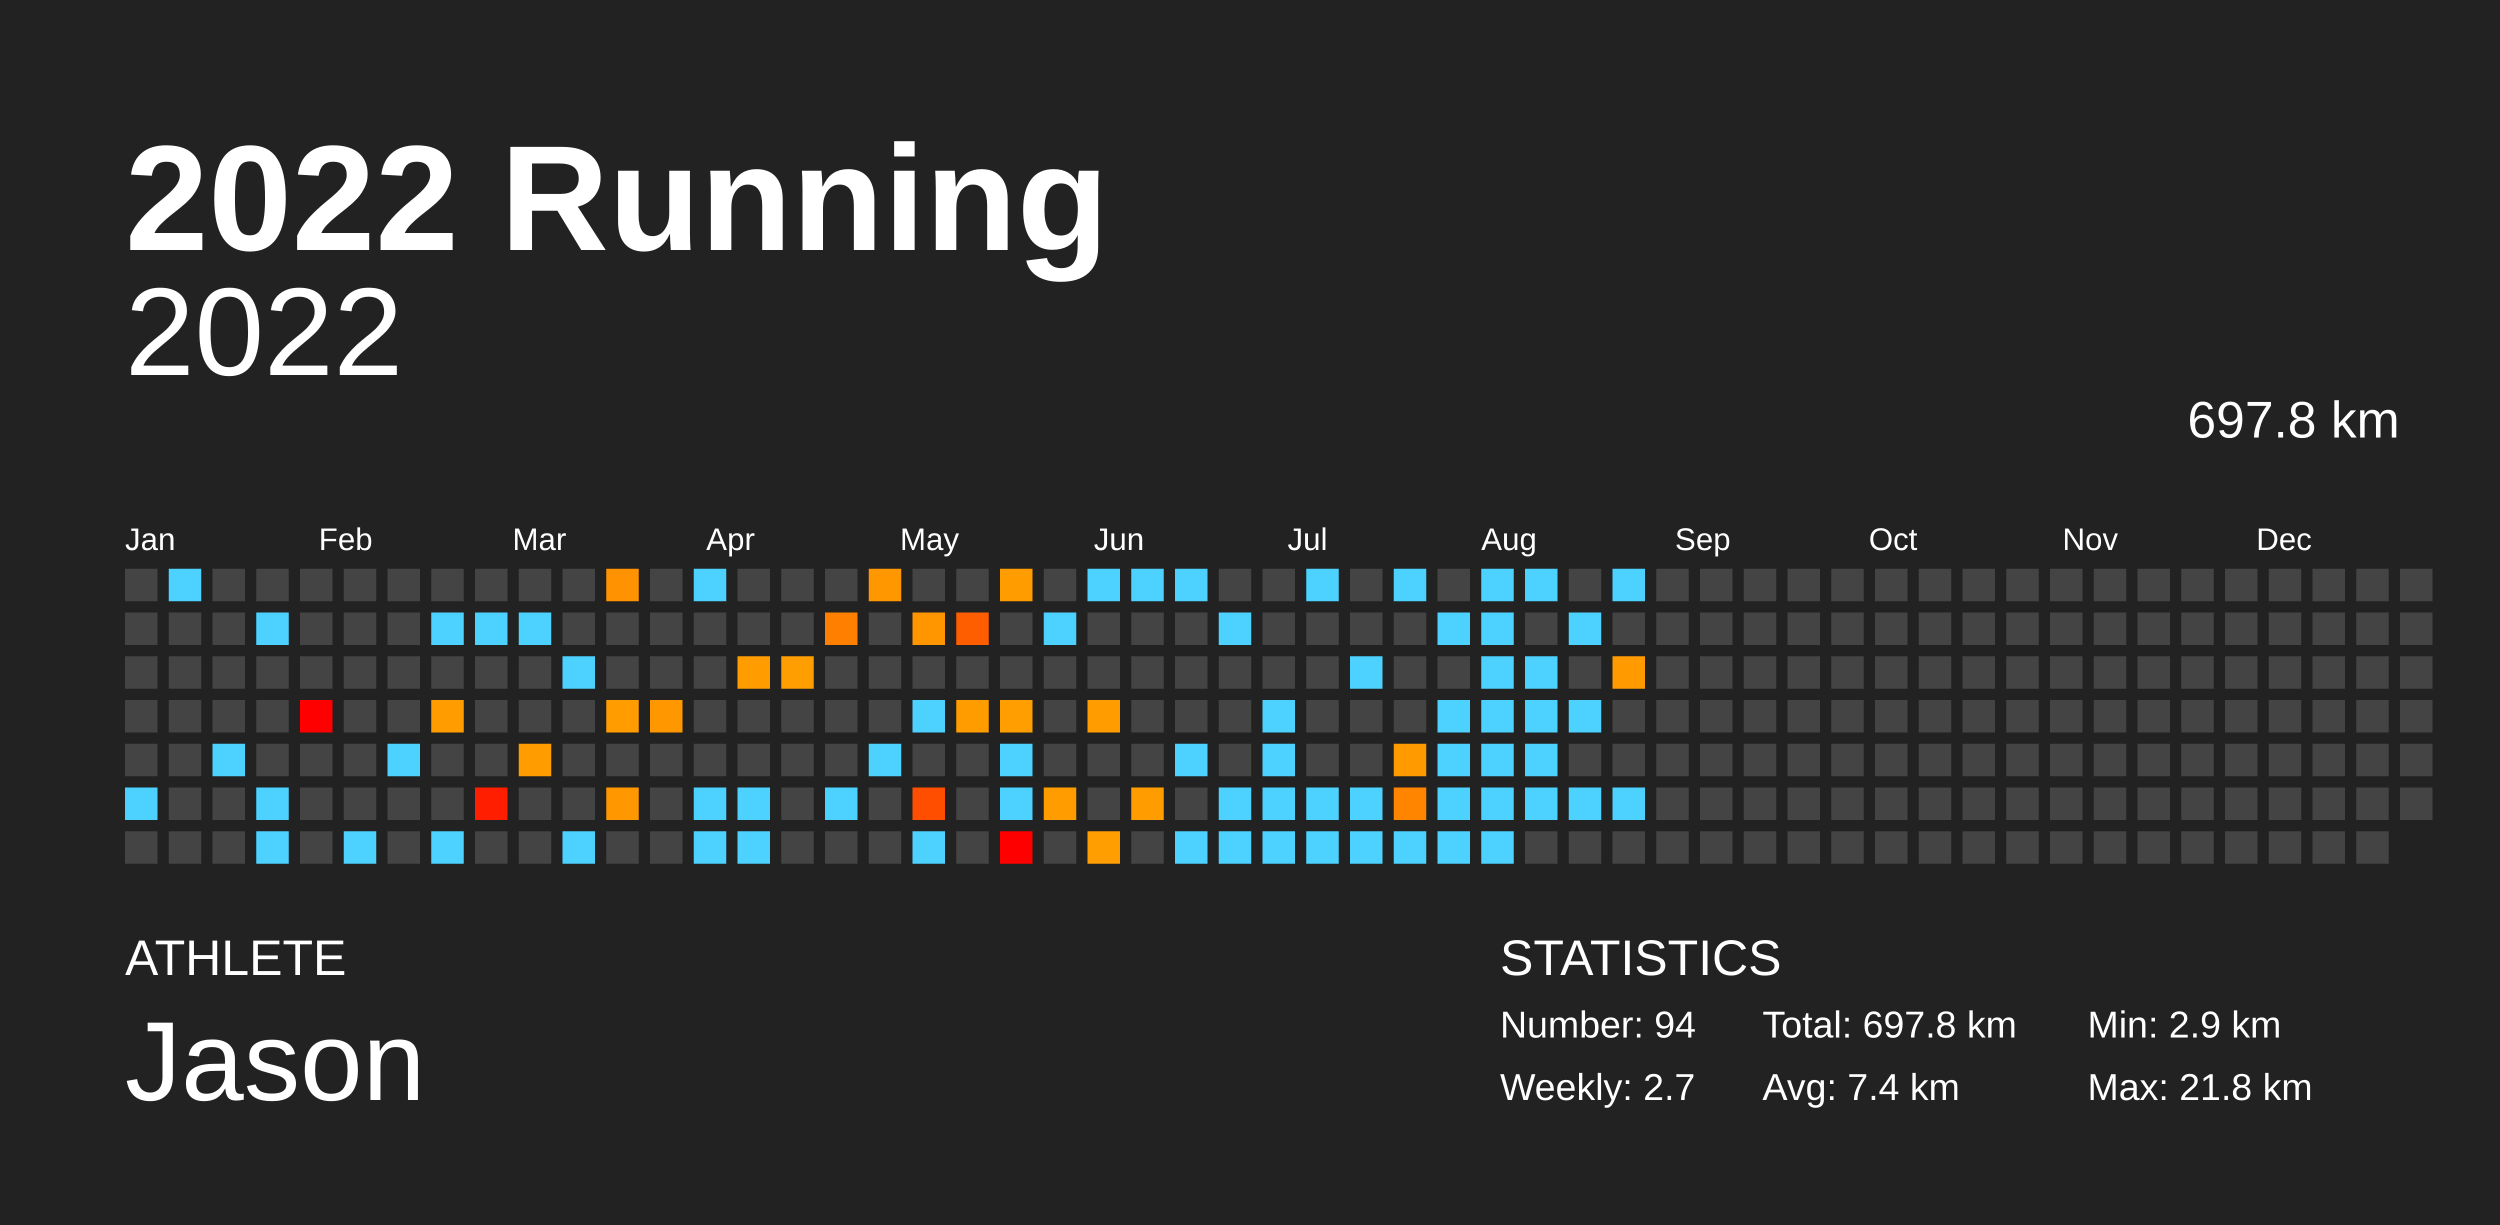
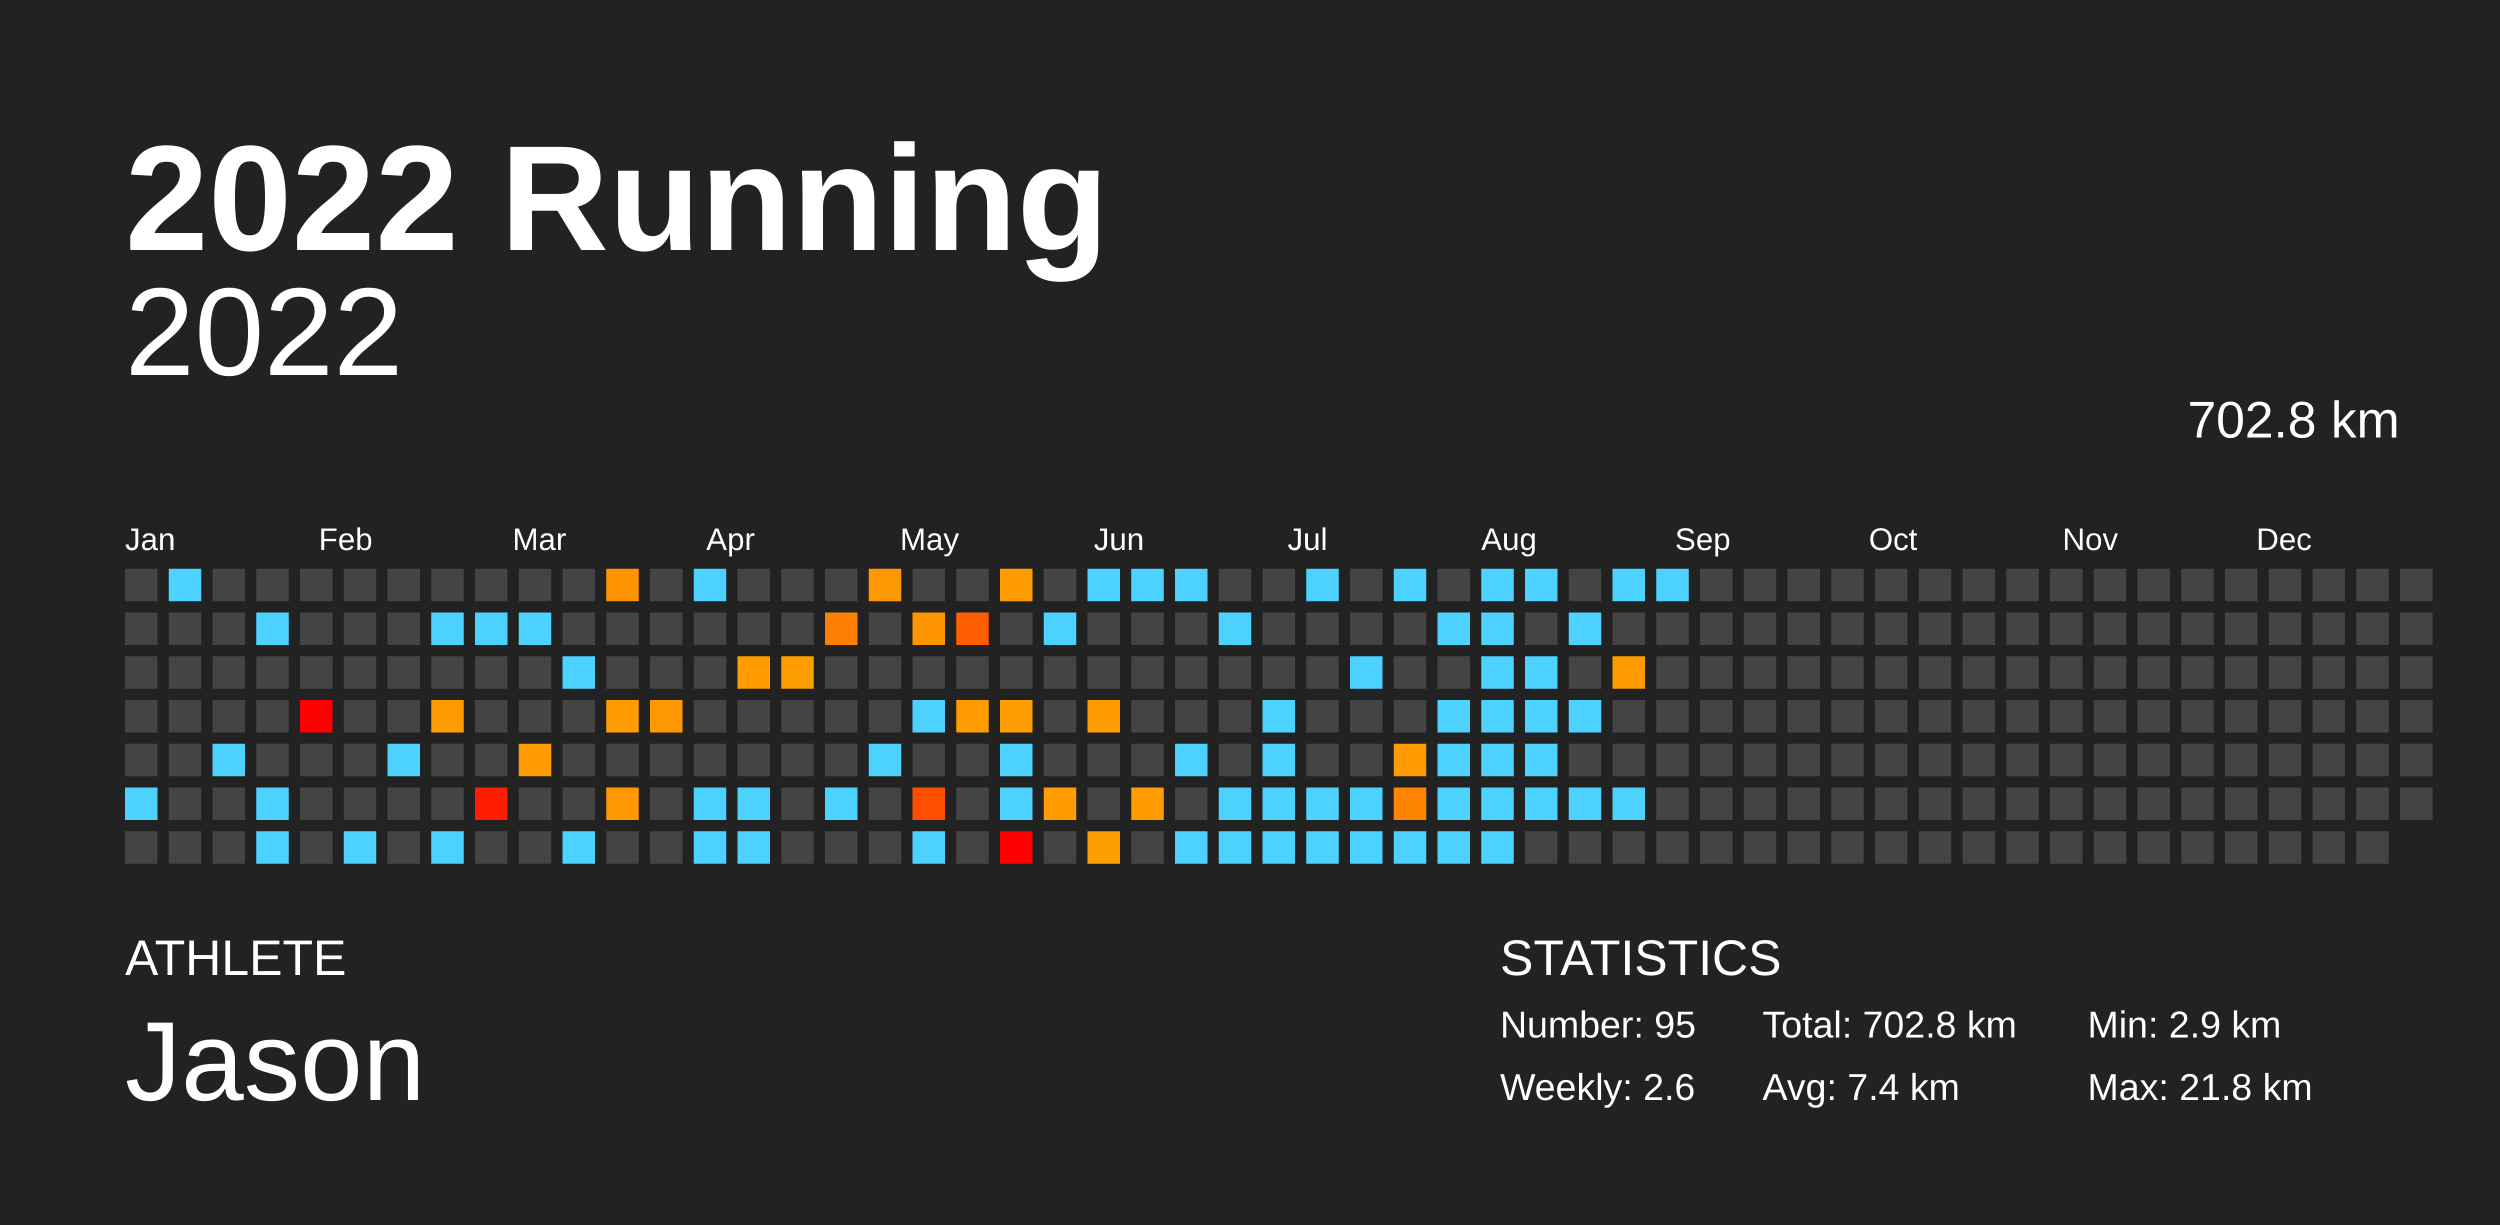
<svg xmlns="http://www.w3.org/2000/svg" baseProfile="full" height="98mm" version="1.1" viewBox="0,0,200,98" width="200mm">
  <defs />
  <rect fill="#222222" height="98" width="200" x="0" y="0" />
  <text fill="#FFFFFF" style="font-size:12px; font-family:Arial; font-weight:bold;" x="10" y="20">2022 Running</text>
  <text fill="#FFFFFF" style="font-size:4px; font-family:Arial" x="10" y="78">ATHLETE</text>
  <text fill="#FFFFFF" style="font-size:9px; font-family:Arial" x="10" y="88">Jason</text>
  <text fill="#FFFFFF" style="font-size:4px; font-family:Arial" x="120" y="78">STATISTICS</text>
-   <text fill="#FFFFFF" style="font-size:3px; font-family:Arial" x="120" y="83">Number: 94</text>
-   <text fill="#FFFFFF" style="font-size:3px; font-family:Arial" x="120" y="88">Weekly: 2.7</text>
-   <text fill="#FFFFFF" style="font-size:3px; font-family:Arial" x="141" y="83">Total: 697.8 km</text>
+   <text fill="#FFFFFF" style="font-size:3px; font-family:Arial" x="120" y="83">Number: 95</text>
+   <text fill="#FFFFFF" style="font-size:3px; font-family:Arial" x="120" y="88">Weekly: 2.6</text>
+   <text fill="#FFFFFF" style="font-size:3px; font-family:Arial" x="141" y="83">Total: 702.8 km</text>
  <text fill="#FFFFFF" style="font-size:3px; font-family:Arial" x="141" y="88">Avg: 7.4 km</text>
  <text fill="#FFFFFF" style="font-size:3px; font-family:Arial" x="167" y="83">Min: 2.9 km</text>
  <text fill="#FFFFFF" style="font-size:3px; font-family:Arial" x="167" y="88">Max: 21.8 km</text>
  <text alignment-baseline="hanging" fill="#FFFFFF" style="font-size:10.0px; font-family:Arial;" x="10" y="30">2022</text>
-   <text alignment-baseline="hanging" fill="#FFFFFF" style="font-size:4.125px; font-family:Arial;" x="175" y="35">697.8 km</text>
+   <text alignment-baseline="hanging" fill="#FFFFFF" style="font-size:4.125px; font-family:Arial;" x="175" y="35">702.8 km</text>
  <text fill="#FFFFFF" style="font-size:2.5px; font-family:Arial" x="10.0" y="44">Jan</text>
  <text fill="#FFFFFF" style="font-size:2.5px; font-family:Arial" x="25.5" y="44">Feb</text>
  <text fill="#FFFFFF" style="font-size:2.5px; font-family:Arial" x="41.0" y="44">Mar</text>
  <text fill="#FFFFFF" style="font-size:2.5px; font-family:Arial" x="56.5" y="44">Apr</text>
  <text fill="#FFFFFF" style="font-size:2.5px; font-family:Arial" x="72.0" y="44">May</text>
  <text fill="#FFFFFF" style="font-size:2.5px; font-family:Arial" x="87.5" y="44">Jun</text>
  <text fill="#FFFFFF" style="font-size:2.5px; font-family:Arial" x="103.0" y="44">Jul</text>
  <text fill="#FFFFFF" style="font-size:2.5px; font-family:Arial" x="118.5" y="44">Aug</text>
  <text fill="#FFFFFF" style="font-size:2.5px; font-family:Arial" x="134.0" y="44">Sep</text>
  <text fill="#FFFFFF" style="font-size:2.5px; font-family:Arial" x="149.5" y="44">Oct</text>
  <text fill="#FFFFFF" style="font-size:2.5px; font-family:Arial" x="165.0" y="44">Nov</text>
  <text fill="#FFFFFF" style="font-size:2.5px; font-family:Arial" x="180.5" y="44">Dec</text>
  <rect fill="#444444" height="2.6" width="2.6" x="10.0" y="45.5" />
  <rect fill="#444444" height="2.6" width="2.6" x="10.0" y="49.0" />
  <rect fill="#444444" height="2.6" width="2.6" x="10.0" y="52.5" />
  <rect fill="#444444" height="2.6" width="2.6" x="10.0" y="56.0" />
  <rect fill="#444444" height="2.6" width="2.6" x="10.0" y="59.5" />
  <rect fill="#4dd2ff" height="2.6" width="2.6" x="10.0" y="63.0" />
  <rect fill="#444444" height="2.6" width="2.6" x="10.0" y="66.5" />
  <rect fill="#4dd2ff" height="2.6" width="2.6" x="13.5" y="45.5" />
  <rect fill="#444444" height="2.6" width="2.6" x="13.5" y="49.0" />
  <rect fill="#444444" height="2.6" width="2.6" x="13.5" y="52.5" />
  <rect fill="#444444" height="2.6" width="2.6" x="13.5" y="56.0" />
  <rect fill="#444444" height="2.6" width="2.6" x="13.5" y="59.5" />
  <rect fill="#444444" height="2.6" width="2.6" x="13.5" y="63.0" />
  <rect fill="#444444" height="2.6" width="2.6" x="13.5" y="66.5" />
  <rect fill="#444444" height="2.6" width="2.6" x="17.0" y="45.5" />
  <rect fill="#444444" height="2.6" width="2.6" x="17.0" y="49.0" />
  <rect fill="#444444" height="2.6" width="2.6" x="17.0" y="52.5" />
  <rect fill="#444444" height="2.6" width="2.6" x="17.0" y="56.0" />
  <rect fill="#4dd2ff" height="2.6" width="2.6" x="17.0" y="59.5" />
  <rect fill="#444444" height="2.6" width="2.6" x="17.0" y="63.0" />
  <rect fill="#444444" height="2.6" width="2.6" x="17.0" y="66.5" />
  <rect fill="#444444" height="2.6" width="2.6" x="20.5" y="45.5" />
  <rect fill="#4dd2ff" height="2.6" width="2.6" x="20.5" y="49.0" />
  <rect fill="#444444" height="2.6" width="2.6" x="20.5" y="52.5" />
  <rect fill="#444444" height="2.6" width="2.6" x="20.5" y="56.0" />
  <rect fill="#444444" height="2.6" width="2.6" x="20.5" y="59.5" />
  <rect fill="#4dd2ff" height="2.6" width="2.6" x="20.5" y="63.0" />
  <rect fill="#4dd2ff" height="2.6" width="2.6" x="20.5" y="66.5" />
  <rect fill="#444444" height="2.6" width="2.6" x="24.0" y="45.5" />
  <rect fill="#444444" height="2.6" width="2.6" x="24.0" y="49.0" />
  <rect fill="#444444" height="2.6" width="2.6" x="24.0" y="52.5" />
  <rect fill="red" height="2.6" width="2.6" x="24.0" y="56.0" />
  <rect fill="#444444" height="2.6" width="2.6" x="24.0" y="59.5" />
  <rect fill="#444444" height="2.6" width="2.6" x="24.0" y="63.0" />
  <rect fill="#444444" height="2.6" width="2.6" x="24.0" y="66.5" />
  <rect fill="#444444" height="2.6" width="2.6" x="27.5" y="45.5" />
  <rect fill="#444444" height="2.6" width="2.6" x="27.5" y="49.0" />
  <rect fill="#444444" height="2.6" width="2.6" x="27.5" y="52.5" />
  <rect fill="#444444" height="2.6" width="2.6" x="27.5" y="56.0" />
  <rect fill="#444444" height="2.6" width="2.6" x="27.5" y="59.5" />
  <rect fill="#444444" height="2.6" width="2.6" x="27.5" y="63.0" />
  <rect fill="#4dd2ff" height="2.6" width="2.6" x="27.5" y="66.5" />
  <rect fill="#444444" height="2.6" width="2.6" x="31.0" y="45.5" />
  <rect fill="#444444" height="2.6" width="2.6" x="31.0" y="49.0" />
  <rect fill="#444444" height="2.6" width="2.6" x="31.0" y="52.5" />
  <rect fill="#444444" height="2.6" width="2.6" x="31.0" y="56.0" />
  <rect fill="#4dd2ff" height="2.6" width="2.6" x="31.0" y="59.5" />
  <rect fill="#444444" height="2.6" width="2.6" x="31.0" y="63.0" />
  <rect fill="#444444" height="2.6" width="2.6" x="31.0" y="66.5" />
  <rect fill="#444444" height="2.6" width="2.6" x="34.5" y="45.5" />
  <rect fill="#4dd2ff" height="2.6" width="2.6" x="34.5" y="49.0" />
  <rect fill="#444444" height="2.6" width="2.6" x="34.5" y="52.5" />
  <rect fill="#ff9d00" height="2.6" width="2.6" x="34.5" y="56.0" />
  <rect fill="#444444" height="2.6" width="2.6" x="34.5" y="59.5" />
  <rect fill="#444444" height="2.6" width="2.6" x="34.5" y="63.0" />
  <rect fill="#4dd2ff" height="2.6" width="2.6" x="34.5" y="66.5" />
  <rect fill="#444444" height="2.6" width="2.6" x="38.0" y="45.5" />
  <rect fill="#4dd2ff" height="2.6" width="2.6" x="38.0" y="49.0" />
  <rect fill="#444444" height="2.6" width="2.6" x="38.0" y="52.5" />
  <rect fill="#444444" height="2.6" width="2.6" x="38.0" y="56.0" />
  <rect fill="#444444" height="2.6" width="2.6" x="38.0" y="59.5" />
  <rect fill="#ff1e00" height="2.6" width="2.6" x="38.0" y="63.0" />
  <rect fill="#444444" height="2.6" width="2.6" x="38.0" y="66.5" />
  <rect fill="#444444" height="2.6" width="2.6" x="41.5" y="45.5" />
  <rect fill="#4dd2ff" height="2.6" width="2.6" x="41.5" y="49.0" />
  <rect fill="#444444" height="2.6" width="2.6" x="41.5" y="52.5" />
  <rect fill="#444444" height="2.6" width="2.6" x="41.5" y="56.0" />
  <rect fill="#ff9d00" height="2.6" width="2.6" x="41.5" y="59.5" />
  <rect fill="#444444" height="2.6" width="2.6" x="41.5" y="63.0" />
  <rect fill="#444444" height="2.6" width="2.6" x="41.5" y="66.5" />
  <rect fill="#444444" height="2.6" width="2.6" x="45.0" y="45.5" />
  <rect fill="#444444" height="2.6" width="2.6" x="45.0" y="49.0" />
  <rect fill="#4dd2ff" height="2.6" width="2.6" x="45.0" y="52.5" />
  <rect fill="#444444" height="2.6" width="2.6" x="45.0" y="56.0" />
  <rect fill="#444444" height="2.6" width="2.6" x="45.0" y="59.5" />
  <rect fill="#444444" height="2.6" width="2.6" x="45.0" y="63.0" />
  <rect fill="#4dd2ff" height="2.6" width="2.6" x="45.0" y="66.5" />
  <rect fill="#ff9200" height="2.6" width="2.6" x="48.5" y="45.5" />
  <rect fill="#444444" height="2.6" width="2.6" x="48.5" y="49.0" />
  <rect fill="#444444" height="2.6" width="2.6" x="48.5" y="52.5" />
  <rect fill="#ff9c00" height="2.6" width="2.6" x="48.5" y="56.0" />
  <rect fill="#444444" height="2.6" width="2.6" x="48.5" y="59.5" />
  <rect fill="#ff9800" height="2.6" width="2.6" x="48.5" y="63.0" />
  <rect fill="#444444" height="2.6" width="2.6" x="48.5" y="66.5" />
  <rect fill="#444444" height="2.6" width="2.6" x="52.0" y="45.5" />
  <rect fill="#444444" height="2.6" width="2.6" x="52.0" y="49.0" />
  <rect fill="#444444" height="2.6" width="2.6" x="52.0" y="52.5" />
  <rect fill="#ff9800" height="2.6" width="2.6" x="52.0" y="56.0" />
  <rect fill="#444444" height="2.6" width="2.6" x="52.0" y="59.5" />
  <rect fill="#444444" height="2.6" width="2.6" x="52.0" y="63.0" />
  <rect fill="#444444" height="2.6" width="2.6" x="52.0" y="66.5" />
  <rect fill="#4dd2ff" height="2.6" width="2.6" x="55.5" y="45.5" />
  <rect fill="#444444" height="2.6" width="2.6" x="55.5" y="49.0" />
  <rect fill="#444444" height="2.6" width="2.6" x="55.5" y="52.5" />
  <rect fill="#444444" height="2.6" width="2.6" x="55.5" y="56.0" />
  <rect fill="#444444" height="2.6" width="2.6" x="55.5" y="59.5" />
  <rect fill="#4dd2ff" height="2.6" width="2.6" x="55.5" y="63.0" />
  <rect fill="#4dd2ff" height="2.6" width="2.6" x="55.5" y="66.5" />
  <rect fill="#444444" height="2.6" width="2.6" x="59.0" y="45.5" />
  <rect fill="#444444" height="2.6" width="2.6" x="59.0" y="49.0" />
  <rect fill="#ff9c00" height="2.6" width="2.6" x="59.0" y="52.5" />
  <rect fill="#444444" height="2.6" width="2.6" x="59.0" y="56.0" />
  <rect fill="#444444" height="2.6" width="2.6" x="59.0" y="59.5" />
  <rect fill="#4dd2ff" height="2.6" width="2.6" x="59.0" y="63.0" />
  <rect fill="#4dd2ff" height="2.6" width="2.6" x="59.0" y="66.5" />
  <rect fill="#444444" height="2.6" width="2.6" x="62.5" y="45.5" />
  <rect fill="#444444" height="2.6" width="2.6" x="62.5" y="49.0" />
  <rect fill="#ff9e00" height="2.6" width="2.6" x="62.5" y="52.5" />
  <rect fill="#444444" height="2.6" width="2.6" x="62.5" y="56.0" />
  <rect fill="#444444" height="2.6" width="2.6" x="62.5" y="59.5" />
  <rect fill="#444444" height="2.6" width="2.6" x="62.5" y="63.0" />
  <rect fill="#444444" height="2.6" width="2.6" x="62.5" y="66.5" />
  <rect fill="#444444" height="2.6" width="2.6" x="66.0" y="45.5" />
  <rect fill="#ff7f00" height="2.6" width="2.6" x="66.0" y="49.0" />
  <rect fill="#444444" height="2.6" width="2.6" x="66.0" y="52.5" />
  <rect fill="#444444" height="2.6" width="2.6" x="66.0" y="56.0" />
  <rect fill="#444444" height="2.6" width="2.6" x="66.0" y="59.5" />
  <rect fill="#4dd2ff" height="2.6" width="2.6" x="66.0" y="63.0" />
  <rect fill="#444444" height="2.6" width="2.6" x="66.0" y="66.5" />
  <rect fill="#ff9800" height="2.6" width="2.6" x="69.5" y="45.5" />
  <rect fill="#444444" height="2.6" width="2.6" x="69.5" y="49.0" />
  <rect fill="#444444" height="2.6" width="2.6" x="69.5" y="52.5" />
  <rect fill="#444444" height="2.6" width="2.6" x="69.5" y="56.0" />
  <rect fill="#4dd2ff" height="2.6" width="2.6" x="69.5" y="59.5" />
  <rect fill="#444444" height="2.6" width="2.6" x="69.5" y="63.0" />
  <rect fill="#444444" height="2.6" width="2.6" x="69.5" y="66.5" />
  <rect fill="#444444" height="2.6" width="2.6" x="73.0" y="45.5" />
  <rect fill="#ff9600" height="2.6" width="2.6" x="73.0" y="49.0" />
  <rect fill="#444444" height="2.6" width="2.6" x="73.0" y="52.5" />
  <rect fill="#4dd2ff" height="2.6" width="2.6" x="73.0" y="56.0" />
  <rect fill="#444444" height="2.6" width="2.6" x="73.0" y="59.5" />
  <rect fill="#ff4e00" height="2.6" width="2.6" x="73.0" y="63.0" />
  <rect fill="#4dd2ff" height="2.6" width="2.6" x="73.0" y="66.5" />
  <rect fill="#444444" height="2.6" width="2.6" x="76.5" y="45.5" />
  <rect fill="#ff5e00" height="2.6" width="2.6" x="76.5" y="49.0" />
  <rect fill="#444444" height="2.6" width="2.6" x="76.5" y="52.5" />
  <rect fill="#ff9c00" height="2.6" width="2.6" x="76.5" y="56.0" />
  <rect fill="#444444" height="2.6" width="2.6" x="76.5" y="59.5" />
  <rect fill="#444444" height="2.6" width="2.6" x="76.5" y="63.0" />
  <rect fill="#444444" height="2.6" width="2.6" x="76.5" y="66.5" />
  <rect fill="#ff9c00" height="2.6" width="2.6" x="80.0" y="45.5" />
  <rect fill="#444444" height="2.6" width="2.6" x="80.0" y="49.0" />
  <rect fill="#444444" height="2.6" width="2.6" x="80.0" y="52.5" />
  <rect fill="#ff9e00" height="2.6" width="2.6" x="80.0" y="56.0" />
  <rect fill="#4dd2ff" height="2.6" width="2.6" x="80.0" y="59.5" />
  <rect fill="#4dd2ff" height="2.6" width="2.6" x="80.0" y="63.0" />
  <rect fill="red" height="2.6" width="2.6" x="80.0" y="66.5" />
  <rect fill="#444444" height="2.6" width="2.6" x="83.5" y="45.5" />
  <rect fill="#4dd2ff" height="2.6" width="2.6" x="83.5" y="49.0" />
  <rect fill="#444444" height="2.6" width="2.6" x="83.5" y="52.5" />
  <rect fill="#444444" height="2.6" width="2.6" x="83.5" y="56.0" />
  <rect fill="#444444" height="2.6" width="2.6" x="83.5" y="59.5" />
  <rect fill="#ff9d00" height="2.6" width="2.6" x="83.5" y="63.0" />
  <rect fill="#444444" height="2.6" width="2.6" x="83.5" y="66.5" />
  <rect fill="#4dd2ff" height="2.6" width="2.6" x="87.0" y="45.5" />
  <rect fill="#444444" height="2.6" width="2.6" x="87.0" y="49.0" />
  <rect fill="#444444" height="2.6" width="2.6" x="87.0" y="52.5" />
  <rect fill="#ff9c00" height="2.6" width="2.6" x="87.0" y="56.0" />
  <rect fill="#444444" height="2.6" width="2.6" x="87.0" y="59.5" />
  <rect fill="#444444" height="2.6" width="2.6" x="87.0" y="63.0" />
  <rect fill="#ff9e00" height="2.6" width="2.6" x="87.0" y="66.5" />
  <rect fill="#4dd2ff" height="2.6" width="2.6" x="90.5" y="45.5" />
  <rect fill="#444444" height="2.6" width="2.6" x="90.5" y="49.0" />
  <rect fill="#444444" height="2.6" width="2.6" x="90.5" y="52.5" />
  <rect fill="#444444" height="2.6" width="2.6" x="90.5" y="56.0" />
  <rect fill="#444444" height="2.6" width="2.6" x="90.5" y="59.5" />
  <rect fill="#ff9d00" height="2.6" width="2.6" x="90.5" y="63.0" />
  <rect fill="#444444" height="2.6" width="2.6" x="90.5" y="66.5" />
  <rect fill="#4dd2ff" height="2.6" width="2.6" x="94.0" y="45.5" />
  <rect fill="#444444" height="2.6" width="2.6" x="94.0" y="49.0" />
  <rect fill="#444444" height="2.6" width="2.6" x="94.0" y="52.5" />
  <rect fill="#444444" height="2.6" width="2.6" x="94.0" y="56.0" />
  <rect fill="#4dd2ff" height="2.6" width="2.6" x="94.0" y="59.5" />
  <rect fill="#444444" height="2.6" width="2.6" x="94.0" y="63.0" />
  <rect fill="#4dd2ff" height="2.6" width="2.6" x="94.0" y="66.5" />
  <rect fill="#444444" height="2.6" width="2.6" x="97.5" y="45.5" />
  <rect fill="#4dd2ff" height="2.6" width="2.6" x="97.5" y="49.0" />
  <rect fill="#444444" height="2.6" width="2.6" x="97.5" y="52.5" />
  <rect fill="#444444" height="2.6" width="2.6" x="97.5" y="56.0" />
  <rect fill="#444444" height="2.6" width="2.6" x="97.5" y="59.5" />
  <rect fill="#4dd2ff" height="2.6" width="2.6" x="97.5" y="63.0" />
  <rect fill="#4dd2ff" height="2.6" width="2.6" x="97.5" y="66.5" />
  <rect fill="#444444" height="2.6" width="2.6" x="101.0" y="45.5" />
  <rect fill="#444444" height="2.6" width="2.6" x="101.0" y="49.0" />
  <rect fill="#444444" height="2.6" width="2.6" x="101.0" y="52.5" />
  <rect fill="#4dd2ff" height="2.6" width="2.6" x="101.0" y="56.0" />
  <rect fill="#4dd2ff" height="2.6" width="2.6" x="101.0" y="59.5" />
  <rect fill="#4dd2ff" height="2.6" width="2.6" x="101.0" y="63.0" />
  <rect fill="#4dd2ff" height="2.6" width="2.6" x="101.0" y="66.5" />
  <rect fill="#4dd2ff" height="2.6" width="2.6" x="104.5" y="45.5" />
  <rect fill="#444444" height="2.6" width="2.6" x="104.5" y="49.0" />
  <rect fill="#444444" height="2.6" width="2.6" x="104.5" y="52.5" />
  <rect fill="#444444" height="2.6" width="2.6" x="104.5" y="56.0" />
  <rect fill="#444444" height="2.6" width="2.6" x="104.5" y="59.5" />
  <rect fill="#4dd2ff" height="2.6" width="2.6" x="104.5" y="63.0" />
  <rect fill="#4dd2ff" height="2.6" width="2.6" x="104.5" y="66.5" />
  <rect fill="#444444" height="2.6" width="2.6" x="108.0" y="45.5" />
  <rect fill="#444444" height="2.6" width="2.6" x="108.0" y="49.0" />
  <rect fill="#4dd2ff" height="2.6" width="2.6" x="108.0" y="52.5" />
  <rect fill="#444444" height="2.6" width="2.6" x="108.0" y="56.0" />
  <rect fill="#444444" height="2.6" width="2.6" x="108.0" y="59.5" />
  <rect fill="#4dd2ff" height="2.6" width="2.6" x="108.0" y="63.0" />
  <rect fill="#4dd2ff" height="2.6" width="2.6" x="108.0" y="66.5" />
  <rect fill="#4dd2ff" height="2.6" width="2.6" x="111.5" y="45.5" />
  <rect fill="#444444" height="2.6" width="2.6" x="111.5" y="49.0" />
  <rect fill="#444444" height="2.6" width="2.6" x="111.5" y="52.5" />
  <rect fill="#444444" height="2.6" width="2.6" x="111.5" y="56.0" />
  <rect fill="#ff9b00" height="2.6" width="2.6" x="111.5" y="59.5" />
  <rect fill="#ff8500" height="2.6" width="2.6" x="111.5" y="63.0" />
  <rect fill="#4dd2ff" height="2.6" width="2.6" x="111.5" y="66.5" />
  <rect fill="#444444" height="2.6" width="2.6" x="115.0" y="45.5" />
  <rect fill="#4dd2ff" height="2.6" width="2.6" x="115.0" y="49.0" />
  <rect fill="#444444" height="2.6" width="2.6" x="115.0" y="52.5" />
  <rect fill="#4dd2ff" height="2.6" width="2.6" x="115.0" y="56.0" />
  <rect fill="#4dd2ff" height="2.6" width="2.6" x="115.0" y="59.5" />
  <rect fill="#4dd2ff" height="2.6" width="2.6" x="115.0" y="63.0" />
  <rect fill="#4dd2ff" height="2.6" width="2.6" x="115.0" y="66.5" />
  <rect fill="#4dd2ff" height="2.6" width="2.6" x="118.5" y="45.5" />
  <rect fill="#4dd2ff" height="2.6" width="2.6" x="118.5" y="49.0" />
  <rect fill="#4dd2ff" height="2.6" width="2.6" x="118.5" y="52.5" />
  <rect fill="#4dd2ff" height="2.6" width="2.6" x="118.5" y="56.0" />
  <rect fill="#4dd2ff" height="2.6" width="2.6" x="118.5" y="59.5" />
  <rect fill="#4dd2ff" height="2.6" width="2.6" x="118.5" y="63.0" />
  <rect fill="#4dd2ff" height="2.6" width="2.6" x="118.5" y="66.5" />
  <rect fill="#4dd2ff" height="2.6" width="2.6" x="122.0" y="45.5" />
  <rect fill="#444444" height="2.6" width="2.6" x="122.0" y="49.0" />
  <rect fill="#4dd2ff" height="2.6" width="2.6" x="122.0" y="52.5" />
  <rect fill="#4dd2ff" height="2.6" width="2.6" x="122.0" y="56.0" />
  <rect fill="#4dd2ff" height="2.6" width="2.6" x="122.0" y="59.5" />
  <rect fill="#4dd2ff" height="2.6" width="2.6" x="122.0" y="63.0" />
  <rect fill="#444444" height="2.6" width="2.6" x="122.0" y="66.5" />
  <rect fill="#444444" height="2.6" width="2.6" x="125.5" y="45.5" />
  <rect fill="#4dd2ff" height="2.6" width="2.6" x="125.5" y="49.0" />
  <rect fill="#444444" height="2.6" width="2.6" x="125.5" y="52.5" />
  <rect fill="#4dd2ff" height="2.6" width="2.6" x="125.5" y="56.0" />
  <rect fill="#444444" height="2.6" width="2.6" x="125.5" y="59.5" />
  <rect fill="#4dd2ff" height="2.6" width="2.6" x="125.5" y="63.0" />
  <rect fill="#444444" height="2.6" width="2.6" x="125.5" y="66.5" />
  <rect fill="#4dd2ff" height="2.6" width="2.6" x="129.0" y="45.5" />
  <rect fill="#444444" height="2.6" width="2.6" x="129.0" y="49.0" />
  <rect fill="#ff9b00" height="2.6" width="2.6" x="129.0" y="52.5" />
  <rect fill="#444444" height="2.6" width="2.6" x="129.0" y="56.0" />
  <rect fill="#444444" height="2.6" width="2.6" x="129.0" y="59.5" />
  <rect fill="#4dd2ff" height="2.6" width="2.6" x="129.0" y="63.0" />
  <rect fill="#444444" height="2.6" width="2.6" x="129.0" y="66.5" />
-   <rect fill="#444444" height="2.6" width="2.6" x="132.5" y="45.5" />
+   <rect fill="#4dd2ff" height="2.6" width="2.6" x="132.5" y="45.5" />
  <rect fill="#444444" height="2.6" width="2.6" x="132.5" y="49.0" />
  <rect fill="#444444" height="2.6" width="2.6" x="132.5" y="52.5" />
  <rect fill="#444444" height="2.6" width="2.6" x="132.5" y="56.0" />
  <rect fill="#444444" height="2.6" width="2.6" x="132.5" y="59.5" />
  <rect fill="#444444" height="2.6" width="2.6" x="132.5" y="63.0" />
  <rect fill="#444444" height="2.6" width="2.6" x="132.5" y="66.5" />
  <rect fill="#444444" height="2.6" width="2.6" x="136.0" y="45.5" />
  <rect fill="#444444" height="2.6" width="2.6" x="136.0" y="49.0" />
  <rect fill="#444444" height="2.6" width="2.6" x="136.0" y="52.5" />
  <rect fill="#444444" height="2.6" width="2.6" x="136.0" y="56.0" />
  <rect fill="#444444" height="2.6" width="2.6" x="136.0" y="59.5" />
  <rect fill="#444444" height="2.6" width="2.6" x="136.0" y="63.0" />
  <rect fill="#444444" height="2.6" width="2.6" x="136.0" y="66.5" />
  <rect fill="#444444" height="2.6" width="2.6" x="139.5" y="45.5" />
  <rect fill="#444444" height="2.6" width="2.6" x="139.5" y="49.0" />
  <rect fill="#444444" height="2.6" width="2.6" x="139.5" y="52.5" />
  <rect fill="#444444" height="2.6" width="2.6" x="139.5" y="56.0" />
  <rect fill="#444444" height="2.6" width="2.6" x="139.5" y="59.5" />
  <rect fill="#444444" height="2.6" width="2.6" x="139.5" y="63.0" />
  <rect fill="#444444" height="2.6" width="2.6" x="139.5" y="66.5" />
  <rect fill="#444444" height="2.6" width="2.6" x="143.0" y="45.5" />
  <rect fill="#444444" height="2.6" width="2.6" x="143.0" y="49.0" />
  <rect fill="#444444" height="2.6" width="2.6" x="143.0" y="52.5" />
  <rect fill="#444444" height="2.6" width="2.6" x="143.0" y="56.0" />
  <rect fill="#444444" height="2.6" width="2.6" x="143.0" y="59.5" />
  <rect fill="#444444" height="2.6" width="2.6" x="143.0" y="63.0" />
  <rect fill="#444444" height="2.6" width="2.6" x="143.0" y="66.5" />
  <rect fill="#444444" height="2.6" width="2.6" x="146.5" y="45.5" />
  <rect fill="#444444" height="2.6" width="2.6" x="146.5" y="49.0" />
  <rect fill="#444444" height="2.6" width="2.6" x="146.5" y="52.5" />
  <rect fill="#444444" height="2.6" width="2.6" x="146.5" y="56.0" />
  <rect fill="#444444" height="2.6" width="2.6" x="146.5" y="59.5" />
  <rect fill="#444444" height="2.6" width="2.6" x="146.5" y="63.0" />
  <rect fill="#444444" height="2.6" width="2.6" x="146.5" y="66.5" />
  <rect fill="#444444" height="2.6" width="2.6" x="150.0" y="45.5" />
  <rect fill="#444444" height="2.6" width="2.6" x="150.0" y="49.0" />
  <rect fill="#444444" height="2.6" width="2.6" x="150.0" y="52.5" />
  <rect fill="#444444" height="2.6" width="2.6" x="150.0" y="56.0" />
  <rect fill="#444444" height="2.6" width="2.6" x="150.0" y="59.5" />
  <rect fill="#444444" height="2.6" width="2.6" x="150.0" y="63.0" />
  <rect fill="#444444" height="2.6" width="2.6" x="150.0" y="66.5" />
  <rect fill="#444444" height="2.6" width="2.6" x="153.5" y="45.5" />
  <rect fill="#444444" height="2.6" width="2.6" x="153.5" y="49.0" />
  <rect fill="#444444" height="2.6" width="2.6" x="153.5" y="52.5" />
  <rect fill="#444444" height="2.6" width="2.6" x="153.5" y="56.0" />
  <rect fill="#444444" height="2.6" width="2.6" x="153.5" y="59.5" />
  <rect fill="#444444" height="2.6" width="2.6" x="153.5" y="63.0" />
  <rect fill="#444444" height="2.6" width="2.6" x="153.5" y="66.5" />
  <rect fill="#444444" height="2.6" width="2.6" x="157.0" y="45.5" />
  <rect fill="#444444" height="2.6" width="2.6" x="157.0" y="49.0" />
  <rect fill="#444444" height="2.6" width="2.6" x="157.0" y="52.5" />
  <rect fill="#444444" height="2.6" width="2.6" x="157.0" y="56.0" />
  <rect fill="#444444" height="2.6" width="2.6" x="157.0" y="59.5" />
  <rect fill="#444444" height="2.6" width="2.6" x="157.0" y="63.0" />
  <rect fill="#444444" height="2.6" width="2.6" x="157.0" y="66.5" />
  <rect fill="#444444" height="2.6" width="2.6" x="160.5" y="45.5" />
  <rect fill="#444444" height="2.6" width="2.6" x="160.5" y="49.0" />
  <rect fill="#444444" height="2.6" width="2.6" x="160.5" y="52.5" />
  <rect fill="#444444" height="2.6" width="2.6" x="160.5" y="56.0" />
  <rect fill="#444444" height="2.6" width="2.6" x="160.5" y="59.5" />
  <rect fill="#444444" height="2.6" width="2.6" x="160.5" y="63.0" />
  <rect fill="#444444" height="2.6" width="2.6" x="160.5" y="66.5" />
  <rect fill="#444444" height="2.6" width="2.6" x="164.0" y="45.5" />
  <rect fill="#444444" height="2.6" width="2.6" x="164.0" y="49.0" />
  <rect fill="#444444" height="2.6" width="2.6" x="164.0" y="52.5" />
  <rect fill="#444444" height="2.6" width="2.6" x="164.0" y="56.0" />
  <rect fill="#444444" height="2.6" width="2.6" x="164.0" y="59.5" />
  <rect fill="#444444" height="2.6" width="2.6" x="164.0" y="63.0" />
  <rect fill="#444444" height="2.6" width="2.6" x="164.0" y="66.5" />
  <rect fill="#444444" height="2.6" width="2.6" x="167.5" y="45.5" />
  <rect fill="#444444" height="2.6" width="2.6" x="167.5" y="49.0" />
  <rect fill="#444444" height="2.6" width="2.6" x="167.5" y="52.5" />
  <rect fill="#444444" height="2.6" width="2.6" x="167.5" y="56.0" />
  <rect fill="#444444" height="2.6" width="2.6" x="167.5" y="59.5" />
  <rect fill="#444444" height="2.6" width="2.6" x="167.5" y="63.0" />
  <rect fill="#444444" height="2.6" width="2.6" x="167.5" y="66.5" />
  <rect fill="#444444" height="2.6" width="2.6" x="171.0" y="45.5" />
  <rect fill="#444444" height="2.6" width="2.6" x="171.0" y="49.0" />
  <rect fill="#444444" height="2.6" width="2.6" x="171.0" y="52.5" />
  <rect fill="#444444" height="2.6" width="2.6" x="171.0" y="56.0" />
  <rect fill="#444444" height="2.6" width="2.6" x="171.0" y="59.5" />
  <rect fill="#444444" height="2.6" width="2.6" x="171.0" y="63.0" />
  <rect fill="#444444" height="2.6" width="2.6" x="171.0" y="66.5" />
  <rect fill="#444444" height="2.6" width="2.6" x="174.5" y="45.5" />
  <rect fill="#444444" height="2.6" width="2.6" x="174.5" y="49.0" />
  <rect fill="#444444" height="2.6" width="2.6" x="174.5" y="52.5" />
  <rect fill="#444444" height="2.6" width="2.6" x="174.5" y="56.0" />
  <rect fill="#444444" height="2.6" width="2.6" x="174.5" y="59.5" />
  <rect fill="#444444" height="2.6" width="2.6" x="174.5" y="63.0" />
  <rect fill="#444444" height="2.6" width="2.6" x="174.5" y="66.5" />
  <rect fill="#444444" height="2.6" width="2.6" x="178.0" y="45.5" />
  <rect fill="#444444" height="2.6" width="2.6" x="178.0" y="49.0" />
  <rect fill="#444444" height="2.6" width="2.6" x="178.0" y="52.5" />
  <rect fill="#444444" height="2.6" width="2.6" x="178.0" y="56.0" />
  <rect fill="#444444" height="2.6" width="2.6" x="178.0" y="59.5" />
  <rect fill="#444444" height="2.6" width="2.6" x="178.0" y="63.0" />
  <rect fill="#444444" height="2.6" width="2.6" x="178.0" y="66.5" />
  <rect fill="#444444" height="2.6" width="2.6" x="181.5" y="45.5" />
  <rect fill="#444444" height="2.6" width="2.6" x="181.5" y="49.0" />
  <rect fill="#444444" height="2.6" width="2.6" x="181.5" y="52.5" />
  <rect fill="#444444" height="2.6" width="2.6" x="181.5" y="56.0" />
  <rect fill="#444444" height="2.6" width="2.6" x="181.5" y="59.5" />
  <rect fill="#444444" height="2.6" width="2.6" x="181.5" y="63.0" />
  <rect fill="#444444" height="2.6" width="2.6" x="181.5" y="66.5" />
  <rect fill="#444444" height="2.6" width="2.6" x="185.0" y="45.5" />
  <rect fill="#444444" height="2.6" width="2.6" x="185.0" y="49.0" />
  <rect fill="#444444" height="2.6" width="2.6" x="185.0" y="52.5" />
  <rect fill="#444444" height="2.6" width="2.6" x="185.0" y="56.0" />
  <rect fill="#444444" height="2.6" width="2.6" x="185.0" y="59.5" />
  <rect fill="#444444" height="2.6" width="2.6" x="185.0" y="63.0" />
  <rect fill="#444444" height="2.6" width="2.6" x="185.0" y="66.5" />
  <rect fill="#444444" height="2.6" width="2.6" x="188.5" y="45.5" />
  <rect fill="#444444" height="2.6" width="2.6" x="188.5" y="49.0" />
  <rect fill="#444444" height="2.6" width="2.6" x="188.5" y="52.5" />
  <rect fill="#444444" height="2.6" width="2.6" x="188.5" y="56.0" />
  <rect fill="#444444" height="2.6" width="2.6" x="188.5" y="59.5" />
  <rect fill="#444444" height="2.6" width="2.6" x="188.5" y="63.0" />
  <rect fill="#444444" height="2.6" width="2.6" x="188.5" y="66.5" />
  <rect fill="#444444" height="2.6" width="2.6" x="192.0" y="45.5" />
  <rect fill="#444444" height="2.6" width="2.6" x="192.0" y="49.0" />
  <rect fill="#444444" height="2.6" width="2.6" x="192.0" y="52.5" />
  <rect fill="#444444" height="2.6" width="2.6" x="192.0" y="56.0" />
  <rect fill="#444444" height="2.6" width="2.6" x="192.0" y="59.5" />
  <rect fill="#444444" height="2.6" width="2.6" x="192.0" y="63.0" />
</svg>
